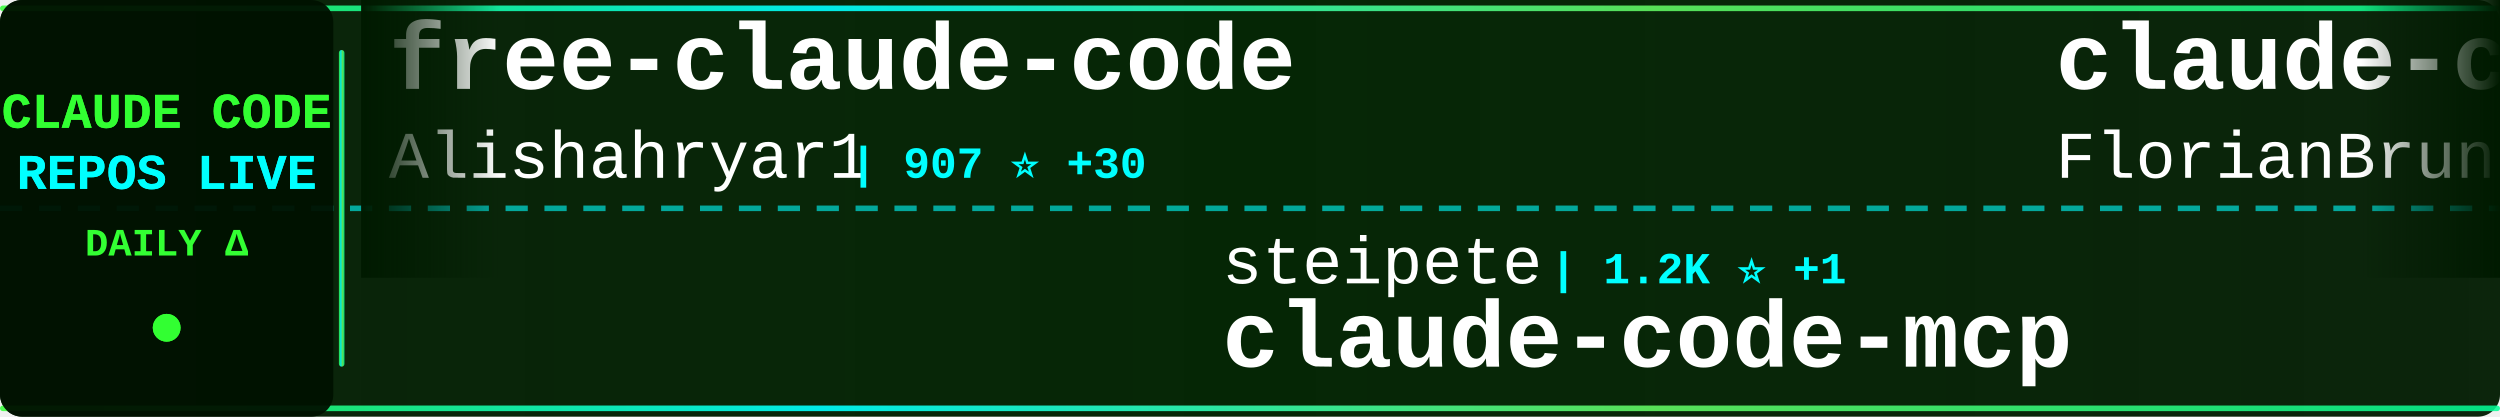
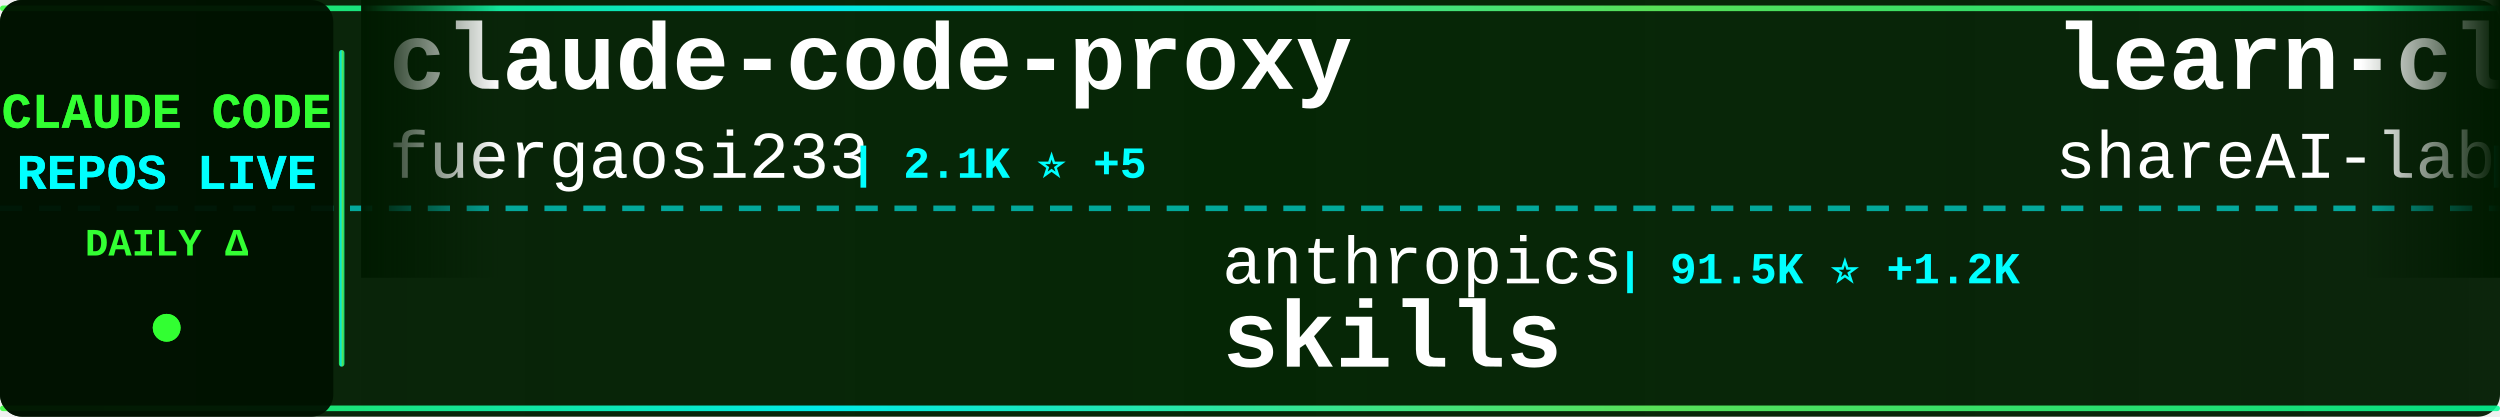
<svg xmlns="http://www.w3.org/2000/svg" width="900" height="150">
  <defs>
    <linearGradient id="tickerBg" x1="0%" y1="0%" x2="100%" y2="0%">
      <stop offset="0%" style="stop-color:#001a00;stop-opacity:0.95" />
      <stop offset="50%" style="stop-color:#002200;stop-opacity:0.98" />
      <stop offset="100%" style="stop-color:#001a00;stop-opacity:0.95" />
    </linearGradient>
    <linearGradient id="borderGrad" x1="0%" y1="0%" x2="100%" y2="0%">
      <stop offset="0%" style="stop-color:#33ff33;stop-opacity:0.85">
        <animate attributeName="stop-opacity" values="0.85;1;0.85" dur="2s" repeatCount="indefinite" />
      </stop>
      <stop offset="33%" style="stop-color:#00ffff;stop-opacity:0.9">
        <animate attributeName="stop-opacity" values="0.9;1;0.9" dur="2.2s" repeatCount="indefinite" />
      </stop>
      <stop offset="66%" style="stop-color:#66ff66;stop-opacity:0.85">
        <animate attributeName="stop-opacity" values="0.85;1;0.85" dur="1.8s" repeatCount="indefinite" />
      </stop>
      <stop offset="100%" style="stop-color:#00ff99;stop-opacity:0.85">
        <animate attributeName="stop-opacity" values="0.85;1;0.85" dur="2s" repeatCount="indefinite" />
      </stop>
    </linearGradient>
    <filter id="textGlow">
      <feGaussianBlur stdDeviation="0.1" result="coloredBlur" />
      <feMerge>
        <feMergeNode in="coloredBlur" />
        <feMergeNode in="SourceGraphic" />
      </feMerge>
    </filter>
    <filter id="metricGlow">
      <feGaussianBlur stdDeviation="0.2" result="coloredBlur" />
      <feMerge>
        <feMergeNode in="coloredBlur" />
        <feMergeNode in="SourceGraphic" />
      </feMerge>
    </filter>
    <linearGradient id="leftFade" x1="0%" y1="0%" x2="100%" y2="0%">
      <stop offset="0%" style="stop-color:#001a00;stop-opacity:1" />
      <stop offset="100%" style="stop-color:#001a00;stop-opacity:0" />
    </linearGradient>
    <linearGradient id="rightFade" x1="0%" y1="0%" x2="100%" y2="0%">
      <stop offset="0%" style="stop-color:#001a00;stop-opacity:0" />
      <stop offset="100%" style="stop-color:#001a00;stop-opacity:1" />
    </linearGradient>
  </defs>
  <rect width="900" height="150" fill="url(#tickerBg)" rx="8" />
  <rect x="0" y="2" width="900" height="2" fill="url(#borderGrad)" rx="1" />
  <rect x="0" y="146" width="900" height="2" fill="url(#borderGrad)" rx="1" />
  <line x1="0" y1="75" x2="900" y2="75" stroke="#00ffff" stroke-width="2" stroke-dasharray="8 6" opacity="0.6" />
  <rect x="0" y="0" width="120" height="150" fill="#001100" opacity="0.95" rx="8" />
  <text x="60" y="46" font-family="'Courier New', monospace" font-size="18" font-weight="bold" fill="#33ff33" text-anchor="middle" filter="url(#textGlow)">
    CLAUDE CODE
  </text>
  <text x="60" y="68" font-family="'Courier New', monospace" font-size="18" font-weight="bold" fill="#00ffff" text-anchor="middle" filter="url(#textGlow)">
    REPOS LIVE
  </text>
  <text x="60" y="92" font-family="'Courier New', monospace" font-size="14" font-weight="bold" fill="#33ff33" text-anchor="middle">
    DAILY Δ
  </text>
  <circle cx="60" cy="118" r="5" fill="#33ff33" filter="url(#metricGlow)">
    <animate attributeName="r" values="4;6;4" dur="1.5s" repeatCount="indefinite" />
    <animate attributeName="opacity" values="0.6;1;0.6" dur="1.5s" repeatCount="indefinite" />
  </circle>
  <rect x="122" y="18" width="2" height="114" fill="url(#borderGrad)" rx="1" />
  <clipPath id="tickerClip">
    <rect x="130" y="0" width="770" height="150" />
  </clipPath>
  <g clip-path="url(#tickerClip)">
    <g id="tickerItems">
      <animateTransform attributeName="transform" attributeType="XML" type="translate" from="0 0" to="-3000 0" dur="54s" repeatCount="indefinite" />
      <g transform="translate(0, 0)">
-         <text x="140" y="32" font-family="'Courier New', monospace" font-size="34" font-weight="bold" fill="#ffffff">free-claude-code</text>
-         <text x="140" y="64" font-family="'Courier New', monospace" font-size="24" font-weight="normal" fill="#ffffff" opacity="1.0">Alishahryar1</text>
-         <text x="306" y="64" font-family="'Courier New', monospace" font-size="16" font-weight="bold" fill="#00ffff"> | 907 ⭐ +30</text>
+         <text x="140" y="32" font-family="'Courier New', monospace" font-size="34" font-weight="bold" fill="#ffffff">claude-code-proxy</text>
+         <text x="140" y="64" font-family="'Courier New', monospace" font-size="24" font-weight="normal" fill="#ffffff" opacity="1.0">fuergaosi233</text>
+         <text x="306" y="64" font-family="'Courier New', monospace" font-size="16" font-weight="bold" fill="#00ffff"> | 2.1K ⭐ +5</text>
      </g>
      <g transform="translate(300, 0)">
-         <text x="140" y="102" font-family="'Courier New', monospace" font-size="24" font-weight="normal" fill="#ffffff" opacity="1.0">steipete</text>
-         <text x="258" y="102" font-family="'Courier New', monospace" font-size="16" font-weight="bold" fill="#00ffff"> | 1.2K ⭐ +1</text>
-         <text x="140" y="132" font-family="'Courier New', monospace" font-size="34" font-weight="bold" fill="#ffffff">claude-code-mcp</text>
+         <text x="140" y="102" font-family="'Courier New', monospace" font-size="24" font-weight="normal" fill="#ffffff" opacity="1.0">anthropics</text>
+         <text x="282" y="102" font-family="'Courier New', monospace" font-size="16" font-weight="bold" fill="#00ffff"> | 91.5K ⭐ +1.2K</text>
+         <text x="140" y="132" font-family="'Courier New', monospace" font-size="34" font-weight="bold" fill="#ffffff">skills</text>
      </g>
      <g transform="translate(600, 0)">
-         <text x="140" y="32" font-family="'Courier New', monospace" font-size="34" font-weight="bold" fill="#ffffff">claude-code-ultimate-gui...</text>
-         <text x="140" y="64" font-family="'Courier New', monospace" font-size="24" font-weight="normal" fill="#ffffff" opacity="1.0">FlorianBruniaux</text>
-         <text x="342" y="64" font-family="'Courier New', monospace" font-size="16" font-weight="bold" fill="#00ffff"> | 1.3K ⭐ +84</text>
+         <text x="140" y="32" font-family="'Courier New', monospace" font-size="34" font-weight="bold" fill="#ffffff">learn-claude-code</text>
+         <text x="140" y="64" font-family="'Courier New', monospace" font-size="24" font-weight="normal" fill="#ffffff" opacity="1.0">shareAI-lab</text>
+         <text x="294" y="64" font-family="'Courier New', monospace" font-size="16" font-weight="bold" fill="#00ffff"> | 25.4K ⭐ +258</text>
      </g>
      <g transform="translate(900, 0)">
-         <text x="140" y="102" font-family="'Courier New', monospace" font-size="24" font-weight="normal" fill="#ffffff" opacity="1.0">Cranot</text>
-         <text x="234" y="102" font-family="'Courier New', monospace" font-size="16" font-weight="bold" fill="#00ffff"> | 2.5K ⭐ +3</text>
-         <text x="140" y="132" font-family="'Courier New', monospace" font-size="34" font-weight="bold" fill="#ffffff">claude-code-guide</text>
+         <text x="140" y="102" font-family="'Courier New', monospace" font-size="24" font-weight="normal" fill="#ffffff" opacity="1.0">shanraisshan</text>
+         <text x="306" y="102" font-family="'Courier New', monospace" font-size="16" font-weight="bold" fill="#00ffff"> | 13.6K ⭐ +357</text>
+         <text x="140" y="132" font-family="'Courier New', monospace" font-size="34" font-weight="bold" fill="#ffffff">claude-code-best-practic...</text>
      </g>
      <g transform="translate(1200, 0)">
-         <text x="140" y="32" font-family="'Courier New', monospace" font-size="34" font-weight="bold" fill="#ffffff">ClaudeCodeAgents</text>
-         <text x="140" y="64" font-family="'Courier New', monospace" font-size="24" font-weight="normal" fill="#ffffff" opacity="1.0">darcyegb</text>
-         <text x="258" y="64" font-family="'Courier New', monospace" font-size="16" font-weight="bold" fill="#00ffff"> | 585 ⭐ +2</text>
+         <text x="140" y="32" font-family="'Courier New', monospace" font-size="34" font-weight="bold" fill="#ffffff">antigravity-awesome-skil...</text>
+         <text x="140" y="64" font-family="'Courier New', monospace" font-size="24" font-weight="normal" fill="#ffffff" opacity="1.0">sickn33</text>
+         <text x="246" y="64" font-family="'Courier New', monospace" font-size="16" font-weight="bold" fill="#00ffff"> | 23.5K ⭐ +394</text>
      </g>
      <g transform="translate(1500, 0)">
-         <text x="140" y="102" font-family="'Courier New', monospace" font-size="24" font-weight="normal" fill="#ffffff" opacity="1.0">slopus</text>
-         <text x="234" y="102" font-family="'Courier New', monospace" font-size="16" font-weight="bold" fill="#00ffff"> | 14.9K ⭐ +122</text>
-         <text x="140" y="132" font-family="'Courier New', monospace" font-size="34" font-weight="bold" fill="#ffffff">happy</text>
+         <text x="140" y="102" font-family="'Courier New', monospace" font-size="24" font-weight="normal" fill="#ffffff" opacity="1.0">d-kimuson</text>
+         <text x="270" y="102" font-family="'Courier New', monospace" font-size="16" font-weight="bold" fill="#00ffff"> | 962 ⭐ +2</text>
+         <text x="140" y="132" font-family="'Courier New', monospace" font-size="34" font-weight="bold" fill="#ffffff">claude-code-viewer</text>
      </g>
      <g transform="translate(1800, 0)">
-         <text x="140" y="32" font-family="'Courier New', monospace" font-size="34" font-weight="bold" fill="#ffffff">claude-code-spec-workflo...</text>
-         <text x="140" y="64" font-family="'Courier New', monospace" font-size="24" font-weight="normal" fill="#ffffff" opacity="1.0">Pimzino</text>
-         <text x="246" y="64" font-family="'Courier New', monospace" font-size="16" font-weight="bold" fill="#00ffff"> | 3.5K ⭐ +3</text>
+         <text x="140" y="32" font-family="'Courier New', monospace" font-size="34" font-weight="bold" fill="#ffffff">claudecodeui</text>
+         <text x="140" y="64" font-family="'Courier New', monospace" font-size="24" font-weight="normal" fill="#ffffff" opacity="1.0">siteboon</text>
+         <text x="258" y="64" font-family="'Courier New', monospace" font-size="16" font-weight="bold" fill="#00ffff"> | 8.3K ⭐ +62</text>
      </g>
      <g transform="translate(2100, 0)">
-         <text x="140" y="102" font-family="'Courier New', monospace" font-size="24" font-weight="normal" fill="#ffffff" opacity="1.0">0xfurai</text>
-         <text x="246" y="102" font-family="'Courier New', monospace" font-size="16" font-weight="bold" fill="#00ffff"> | 767 ⭐ +2</text>
-         <text x="140" y="132" font-family="'Courier New', monospace" font-size="34" font-weight="bold" fill="#ffffff">claude-code-subagents</text>
+         <text x="140" y="102" font-family="'Courier New', monospace" font-size="24" font-weight="normal" fill="#ffffff" opacity="1.0">musistudio</text>
+         <text x="282" y="102" font-family="'Courier New', monospace" font-size="16" font-weight="bold" fill="#00ffff"> | 29.5K ⭐ +89</text>
+         <text x="140" y="132" font-family="'Courier New', monospace" font-size="34" font-weight="bold" fill="#ffffff">claude-code-router</text>
      </g>
      <g transform="translate(2400, 0)">
-         <text x="140" y="32" font-family="'Courier New', monospace" font-size="34" font-weight="bold" fill="#ffffff">claude-code-system-promp...</text>
-         <text x="140" y="64" font-family="'Courier New', monospace" font-size="24" font-weight="normal" fill="#ffffff" opacity="1.0">Piebald-AI</text>
-         <text x="282" y="64" font-family="'Courier New', monospace" font-size="16" font-weight="bold" fill="#00ffff"> | 5.7K ⭐ +67</text>
+         <text x="140" y="32" font-family="'Courier New', monospace" font-size="34" font-weight="bold" fill="#ffffff">claude-code-source-code-...</text>
+         <text x="140" y="64" font-family="'Courier New', monospace" font-size="24" font-weight="normal" fill="#ffffff" opacity="1.0">ghuntley</text>
+         <text x="258" y="64" font-family="'Courier New', monospace" font-size="16" font-weight="bold" fill="#00ffff"> | 858 ⭐</text>
      </g>
      <g transform="translate(2700, 0)">
-         <text x="140" y="102" font-family="'Courier New', monospace" font-size="24" font-weight="normal" fill="#ffffff" opacity="1.0">qwibitai</text>
-         <text x="258" y="102" font-family="'Courier New', monospace" font-size="16" font-weight="bold" fill="#00ffff"> | 21.9K ⭐ +335</text>
-         <text x="140" y="132" font-family="'Courier New', monospace" font-size="34" font-weight="bold" fill="#ffffff">nanoclaw</text>
+         <text x="140" y="102" font-family="'Courier New', monospace" font-size="24" font-weight="normal" fill="#ffffff" opacity="1.0">frankbria</text>
+         <text x="270" y="102" font-family="'Courier New', monospace" font-size="16" font-weight="bold" fill="#00ffff"> | 7.7K ⭐ +51</text>
+         <text x="140" y="132" font-family="'Courier New', monospace" font-size="34" font-weight="bold" fill="#ffffff">ralph-claude-code</text>
      </g>
      <g transform="translate(3000, 0)">
-         <text x="140" y="32" font-family="'Courier New', monospace" font-size="34" font-weight="bold" fill="#ffffff">free-claude-code</text>
-         <text x="140" y="64" font-family="'Courier New', monospace" font-size="24" font-weight="normal" fill="#ffffff" opacity="1.0">Alishahryar1</text>
-         <text x="306" y="64" font-family="'Courier New', monospace" font-size="16" font-weight="bold" fill="#00ffff"> | 907 ⭐ +30</text>
+         <text x="140" y="32" font-family="'Courier New', monospace" font-size="34" font-weight="bold" fill="#ffffff">claude-code-proxy</text>
+         <text x="140" y="64" font-family="'Courier New', monospace" font-size="24" font-weight="normal" fill="#ffffff" opacity="1.0">fuergaosi233</text>
+         <text x="306" y="64" font-family="'Courier New', monospace" font-size="16" font-weight="bold" fill="#00ffff"> | 2.1K ⭐ +5</text>
      </g>
      <g transform="translate(3300, 0)">
-         <text x="140" y="102" font-family="'Courier New', monospace" font-size="24" font-weight="normal" fill="#ffffff" opacity="1.0">steipete</text>
-         <text x="258" y="102" font-family="'Courier New', monospace" font-size="16" font-weight="bold" fill="#00ffff"> | 1.2K ⭐ +1</text>
-         <text x="140" y="132" font-family="'Courier New', monospace" font-size="34" font-weight="bold" fill="#ffffff">claude-code-mcp</text>
+         <text x="140" y="102" font-family="'Courier New', monospace" font-size="24" font-weight="normal" fill="#ffffff" opacity="1.0">anthropics</text>
+         <text x="282" y="102" font-family="'Courier New', monospace" font-size="16" font-weight="bold" fill="#00ffff"> | 91.5K ⭐ +1.2K</text>
+         <text x="140" y="132" font-family="'Courier New', monospace" font-size="34" font-weight="bold" fill="#ffffff">skills</text>
      </g>
      <g transform="translate(3600, 0)">
-         <text x="140" y="32" font-family="'Courier New', monospace" font-size="34" font-weight="bold" fill="#ffffff">claude-code-ultimate-gui...</text>
-         <text x="140" y="64" font-family="'Courier New', monospace" font-size="24" font-weight="normal" fill="#ffffff" opacity="1.0">FlorianBruniaux</text>
-         <text x="342" y="64" font-family="'Courier New', monospace" font-size="16" font-weight="bold" fill="#00ffff"> | 1.3K ⭐ +84</text>
+         <text x="140" y="32" font-family="'Courier New', monospace" font-size="34" font-weight="bold" fill="#ffffff">learn-claude-code</text>
+         <text x="140" y="64" font-family="'Courier New', monospace" font-size="24" font-weight="normal" fill="#ffffff" opacity="1.0">shareAI-lab</text>
+         <text x="294" y="64" font-family="'Courier New', monospace" font-size="16" font-weight="bold" fill="#00ffff"> | 25.4K ⭐ +258</text>
      </g>
      <g transform="translate(3900, 0)">
-         <text x="140" y="102" font-family="'Courier New', monospace" font-size="24" font-weight="normal" fill="#ffffff" opacity="1.0">Cranot</text>
-         <text x="234" y="102" font-family="'Courier New', monospace" font-size="16" font-weight="bold" fill="#00ffff"> | 2.5K ⭐ +3</text>
-         <text x="140" y="132" font-family="'Courier New', monospace" font-size="34" font-weight="bold" fill="#ffffff">claude-code-guide</text>
+         <text x="140" y="102" font-family="'Courier New', monospace" font-size="24" font-weight="normal" fill="#ffffff" opacity="1.0">shanraisshan</text>
+         <text x="306" y="102" font-family="'Courier New', monospace" font-size="16" font-weight="bold" fill="#00ffff"> | 13.6K ⭐ +357</text>
+         <text x="140" y="132" font-family="'Courier New', monospace" font-size="34" font-weight="bold" fill="#ffffff">claude-code-best-practic...</text>
      </g>
    </g>
  </g>
  <rect x="130" y="0" width="50" height="100" fill="url(#leftFade)" />
  <rect x="850" y="0" width="50" height="100" fill="url(#rightFade)" />
</svg>
